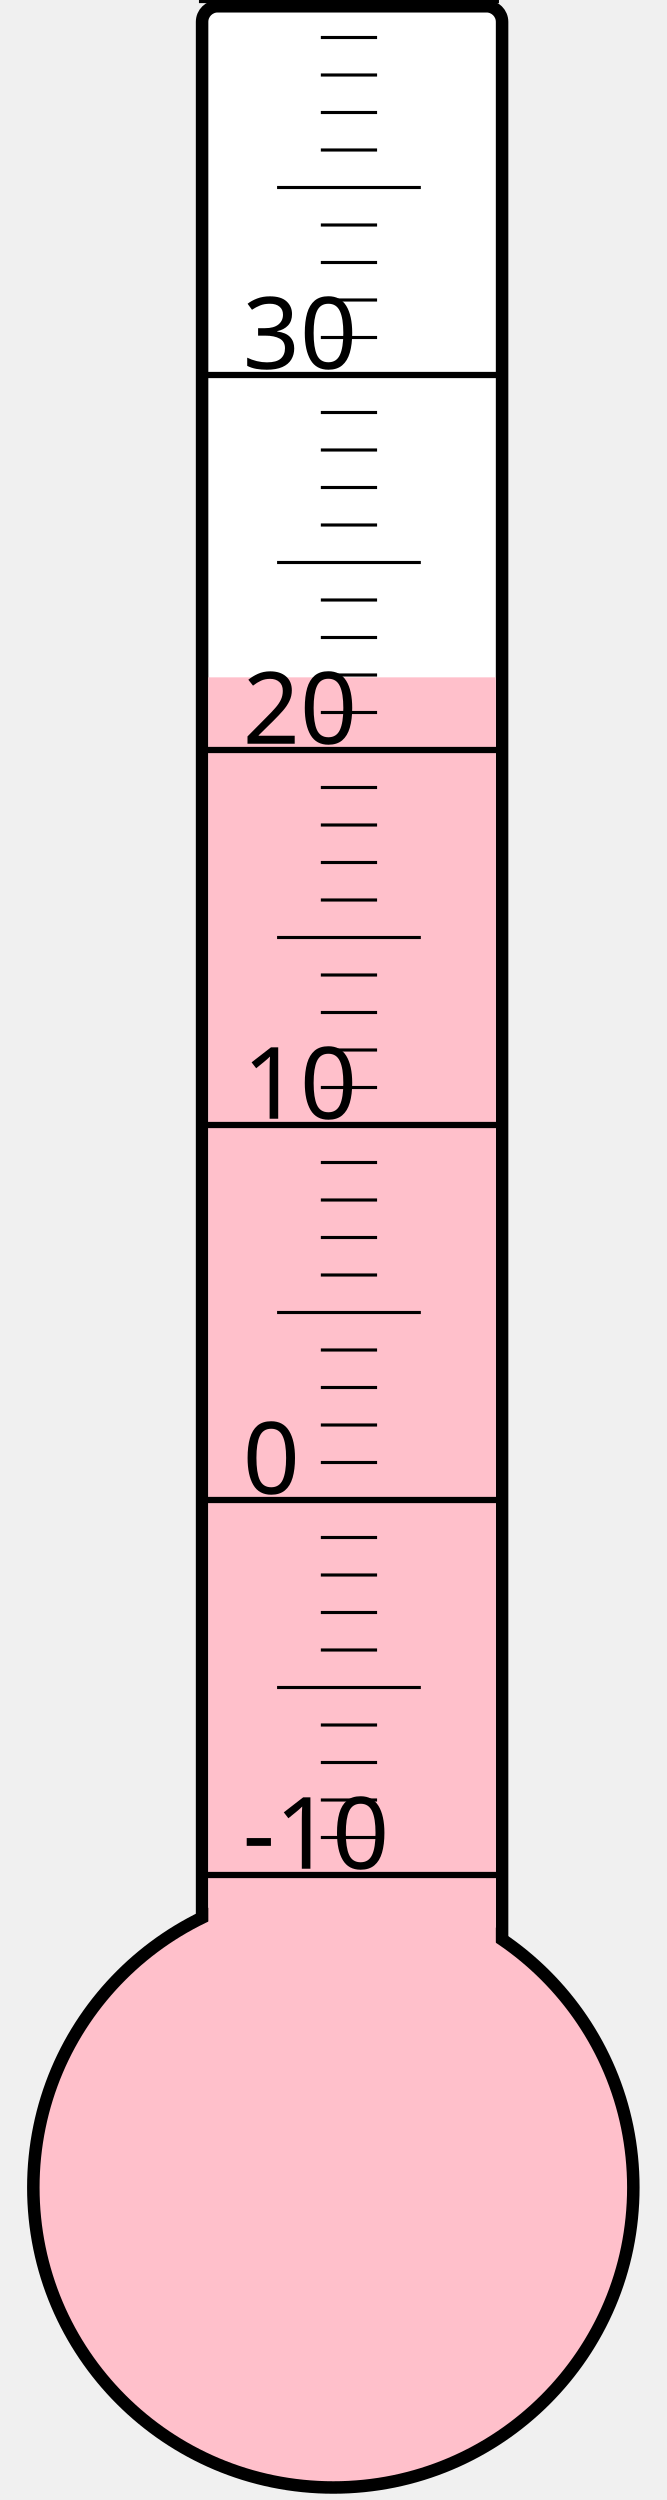
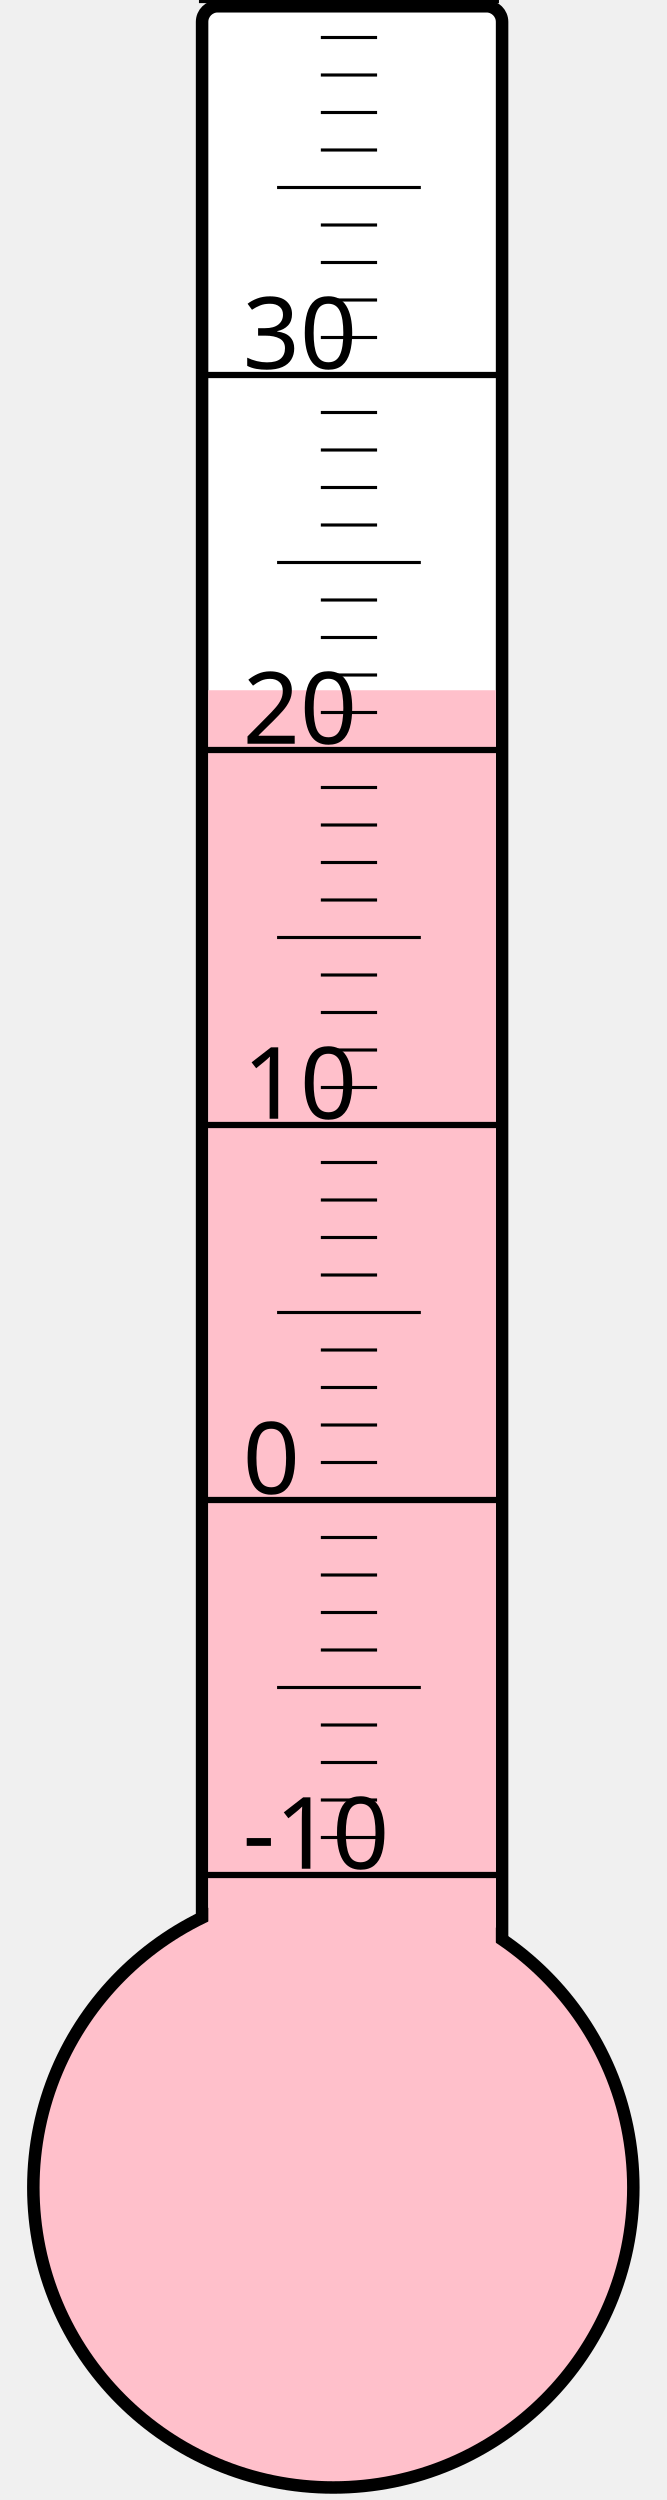
<svg xmlns="http://www.w3.org/2000/svg" width="40px" height="150px" viewBox="0 0 200 800">
  <rect width="200" height="800" x="0" y="0" style="fill: #ffffeb; fill-opacity: 0;" />
  <rect width="96" height="680" x="58" y="2" rx="5" ry="5" style="fill: white; fill-opacity: 1; stroke: black; stroke-width: 4;" />
  <circle cx="100" cy="700" r="96" style="fill: pink; stroke: black; stroke-width: 4;" />
-   <rect width="92" height="483.25" x="60" y="216.75" style="fill: pink; fill-opacity: 1; stroke-width: 0;" />
+   <rect width="92" height="479.125" x="60" y="220.875" style="fill: pink; fill-opacity: 1; stroke-width: 0;" />
  <text x="71" y="598" style="font-family: sans-serif; font-size: 24pt;">-10</text>
  <text x="71" y="478" style="font-family: sans-serif; font-size: 24pt;">0</text>
  <text x="71" y="358" style="font-family: sans-serif; font-size: 24pt;">10</text>
  <text x="71" y="238" style="font-family: sans-serif; font-size: 24pt;">20</text>
  <text x="71" y="118" style="font-family: sans-serif; font-size: 24pt;">30</text>
  <g style="stroke: black;">
    <line x1="57" y1="600" x2="153" y2="600" style="stroke-width: 2;" />
    <line x1="96" y1="588" x2="114" y2="588" style="stroke-width: 1;" />
    <line x1="96" y1="576" x2="114" y2="576" style="stroke-width: 1;" />
    <line x1="96" y1="564" x2="114" y2="564" style="stroke-width: 1;" />
    <line x1="96" y1="552" x2="114" y2="552" style="stroke-width: 1;" />
    <line x1="82" y1="540" x2="128" y2="540" style="stroke-width: 1;" />
    <line x1="96" y1="528" x2="114" y2="528" style="stroke-width: 1;" />
    <line x1="96" y1="516" x2="114" y2="516" style="stroke-width: 1;" />
    <line x1="96" y1="504" x2="114" y2="504" style="stroke-width: 1;" />
    <line x1="96" y1="492" x2="114" y2="492" style="stroke-width: 1;" />
    <line x1="57" y1="480" x2="153" y2="480" style="stroke-width: 2;" />
    <line x1="96" y1="468" x2="114" y2="468" style="stroke-width: 1;" />
    <line x1="96" y1="456" x2="114" y2="456" style="stroke-width: 1;" />
    <line x1="96" y1="444" x2="114" y2="444" style="stroke-width: 1;" />
    <line x1="96" y1="432" x2="114" y2="432" style="stroke-width: 1;" />
    <line x1="82" y1="420" x2="128" y2="420" style="stroke-width: 1;" />
    <line x1="96" y1="408" x2="114" y2="408" style="stroke-width: 1;" />
    <line x1="96" y1="396" x2="114" y2="396" style="stroke-width: 1;" />
    <line x1="96" y1="384" x2="114" y2="384" style="stroke-width: 1;" />
    <line x1="96" y1="372" x2="114" y2="372" style="stroke-width: 1;" />
    <line x1="57" y1="360" x2="153" y2="360" style="stroke-width: 2;" />
    <line x1="96" y1="348" x2="114" y2="348" style="stroke-width: 1;" />
    <line x1="96" y1="336" x2="114" y2="336" style="stroke-width: 1;" />
    <line x1="96" y1="324" x2="114" y2="324" style="stroke-width: 1;" />
    <line x1="96" y1="312" x2="114" y2="312" style="stroke-width: 1;" />
    <line x1="82" y1="300" x2="128" y2="300" style="stroke-width: 1;" />
    <line x1="96" y1="288" x2="114" y2="288" style="stroke-width: 1;" />
    <line x1="96" y1="276" x2="114" y2="276" style="stroke-width: 1;" />
    <line x1="96" y1="264" x2="114" y2="264" style="stroke-width: 1;" />
    <line x1="96" y1="252" x2="114" y2="252" style="stroke-width: 1;" />
    <line x1="57" y1="240" x2="153" y2="240" style="stroke-width: 2;" />
    <line x1="96" y1="228" x2="114" y2="228" style="stroke-width: 1;" />
    <line x1="96" y1="216" x2="114" y2="216" style="stroke-width: 1;" />
    <line x1="96" y1="204" x2="114" y2="204" style="stroke-width: 1;" />
    <line x1="96" y1="192" x2="114" y2="192" style="stroke-width: 1;" />
    <line x1="82" y1="180" x2="128" y2="180" style="stroke-width: 1;" />
    <line x1="96" y1="168" x2="114" y2="168" style="stroke-width: 1;" />
    <line x1="96" y1="156" x2="114" y2="156" style="stroke-width: 1;" />
    <line x1="96" y1="144" x2="114" y2="144" style="stroke-width: 1;" />
    <line x1="96" y1="132" x2="114" y2="132" style="stroke-width: 1;" />
    <line x1="57" y1="120" x2="153" y2="120" style="stroke-width: 2;" />
    <line x1="96" y1="108" x2="114" y2="108" style="stroke-width: 1;" />
    <line x1="96" y1="96" x2="114" y2="96" style="stroke-width: 1;" />
    <line x1="96" y1="84" x2="114" y2="84" style="stroke-width: 1;" />
    <line x1="96" y1="72" x2="114" y2="72" style="stroke-width: 1;" />
    <line x1="82" y1="60" x2="128" y2="60" style="stroke-width: 1;" />
    <line x1="96" y1="48" x2="114" y2="48" style="stroke-width: 1;" />
    <line x1="96" y1="36" x2="114" y2="36" style="stroke-width: 1;" />
    <line x1="96" y1="24" x2="114" y2="24" style="stroke-width: 1;" />
    <line x1="96" y1="12" x2="114" y2="12" style="stroke-width: 1;" />
    <line x1="57" y1="0" x2="153" y2="0" style="stroke-width: 2;" />
  </g>
</svg>
